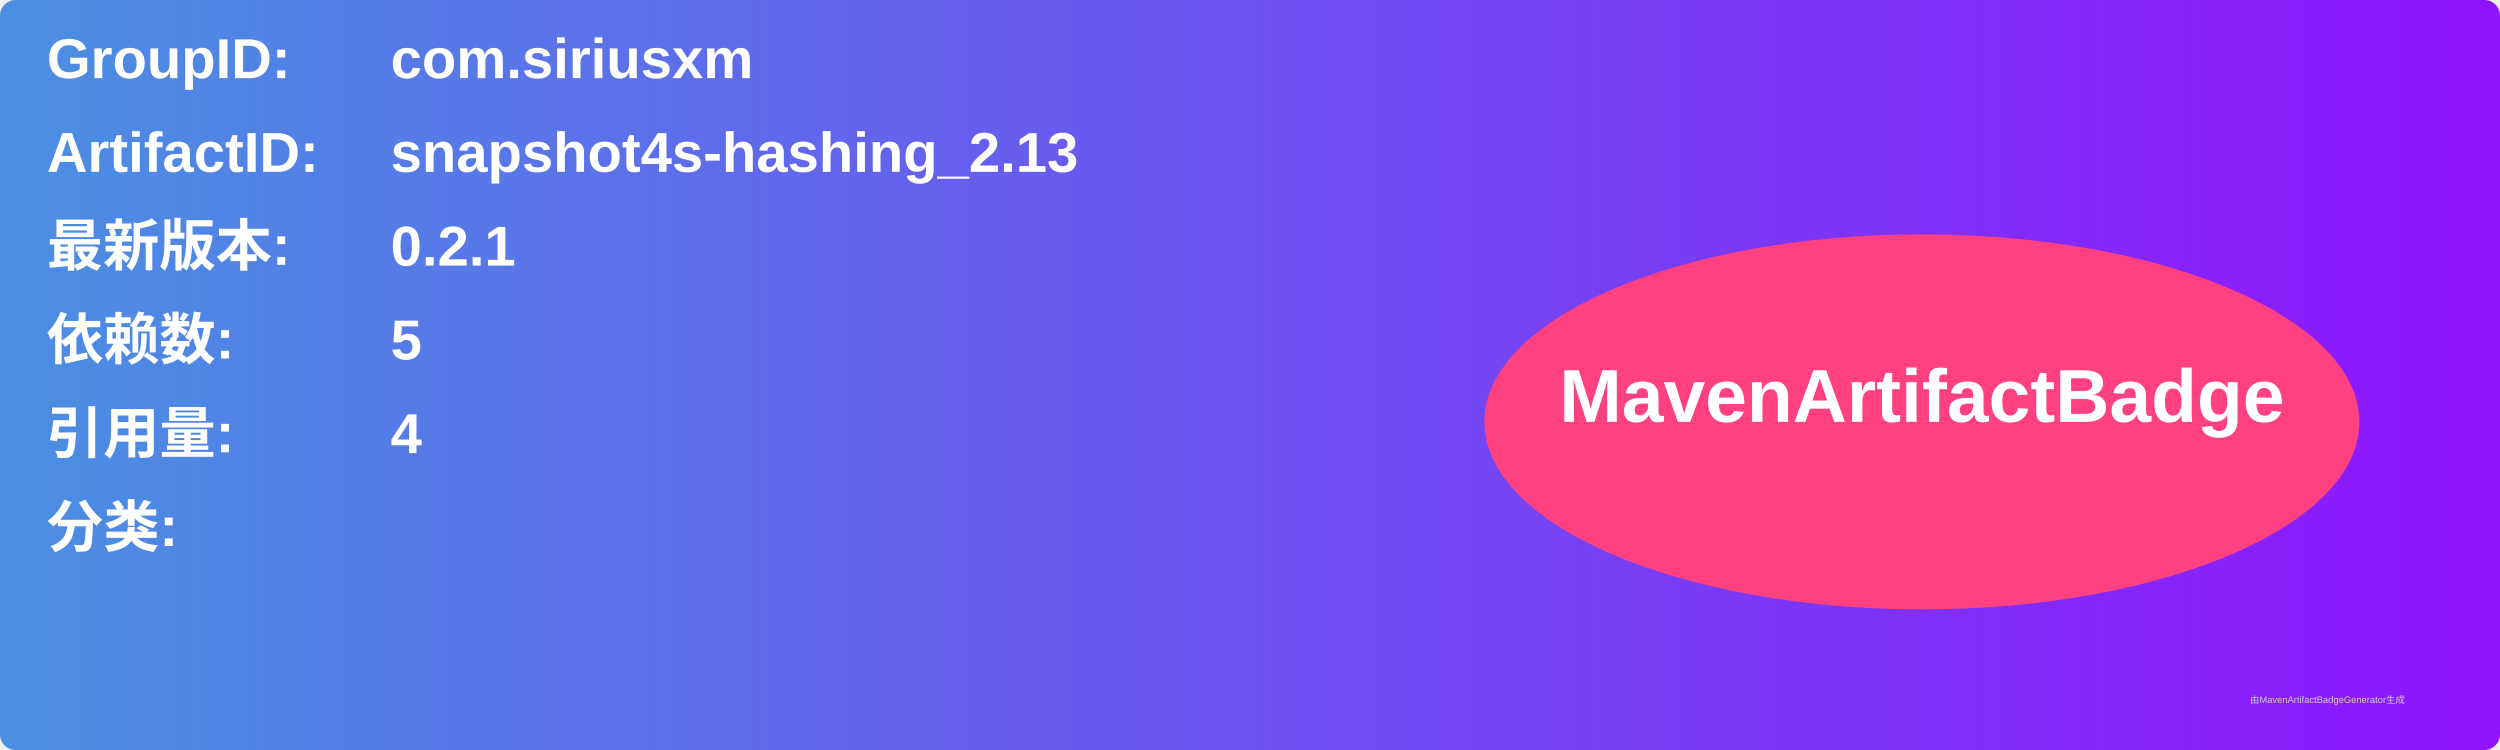
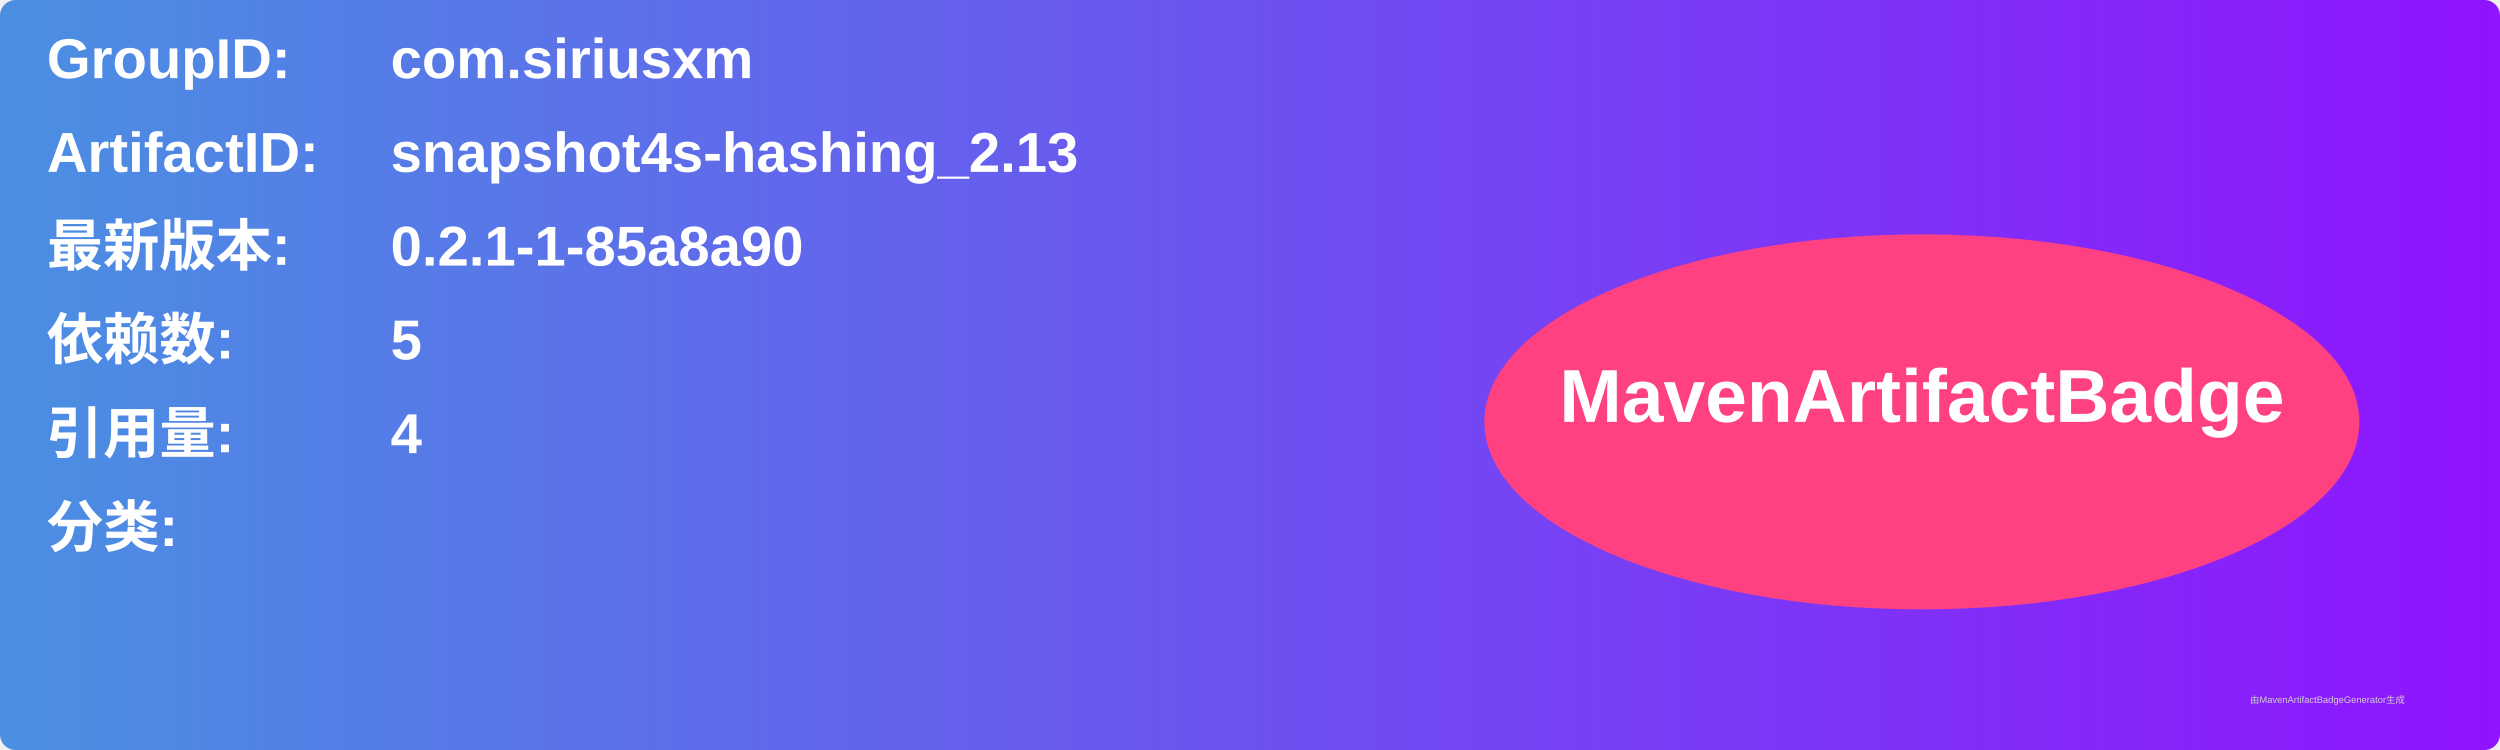
<svg xmlns="http://www.w3.org/2000/svg" width="800" height="240" viewBox="0 0 800 240">
  <linearGradient id="grad" x1="0%" y1="0%" x2="100%" y2="0%">
    <stop offset="0%" stop-color="#4a90e2" />
    <stop offset="100%" stop-color="#9013fe" />
  </linearGradient>
  <rect width="100%" height="100%" rx="5" ry="5" fill="url(#grad)" />
  <g transform="translate(15, 15)">
    <text x="0" y="10" font-family="Arial" font-size="18" fill="white" font-weight="bold" width="260">GroupID:</text>
    <text x="110" y="10" font-family="Arial" font-size="18" fill="white" font-weight="bold" width="460">com.siriusxm</text>
    <text x="0" y="40" font-family="Arial" font-size="18" fill="white" font-weight="bold" width="260">ArtifactID:</text>
    <text x="110" y="40" font-family="Arial" font-size="18" fill="white" font-weight="bold" width="460">snapshot4s-hashing_2.13</text>
    <text x="0" y="70" font-family="Arial" font-size="18" fill="white" font-weight="bold">最新版本:</text>
    <text x="110" y="70" font-family="Arial" font-size="18" fill="white" font-weight="bold">
-       <tspan font-weight="bold">0.2.1</tspan>
+       <tspan font-weight="bold">0.2.1-1-85a8a90</tspan>
    </text>
    <text x="0" y="100" font-family="Arial" font-size="18" fill="white" font-weight="bold">依赖数: </text>
    <text x="110" y="100" font-family="Arial" font-size="18" fill="white">
      <tspan font-weight="bold">5</tspan>
    </text>
    <text x="0" y="130" font-family="Arial" font-size="18" fill="white" font-weight="bold">引用量: </text>
    <text x="110" y="130" font-family="Arial" font-size="18" fill="white">
      <tspan font-weight="bold">4</tspan>
    </text>
    <text x="0" y="160" font-family="Arial" font-size="18" fill="white" font-weight="bold">分类:</text>
    <text x="10" y="190" font-family="Arial" font-size="10" fill="white">
      <tspan font-weight="bold" />
    </text>
    <ellipse cx="600" cy="120" rx="140" ry="60" fill="#ff4081" />
    <text x="600" y="120" text-anchor="middle" font-family="Arial" font-size="24" fill="white" font-weight="bold">MavenArtifactBadge</text>
  </g>
  <text x="720" y="225" font-family="Arial" font-size="3" fill="#d0d0d0">由MavenArtifactBadgeGenerator生成</text>
</svg>
